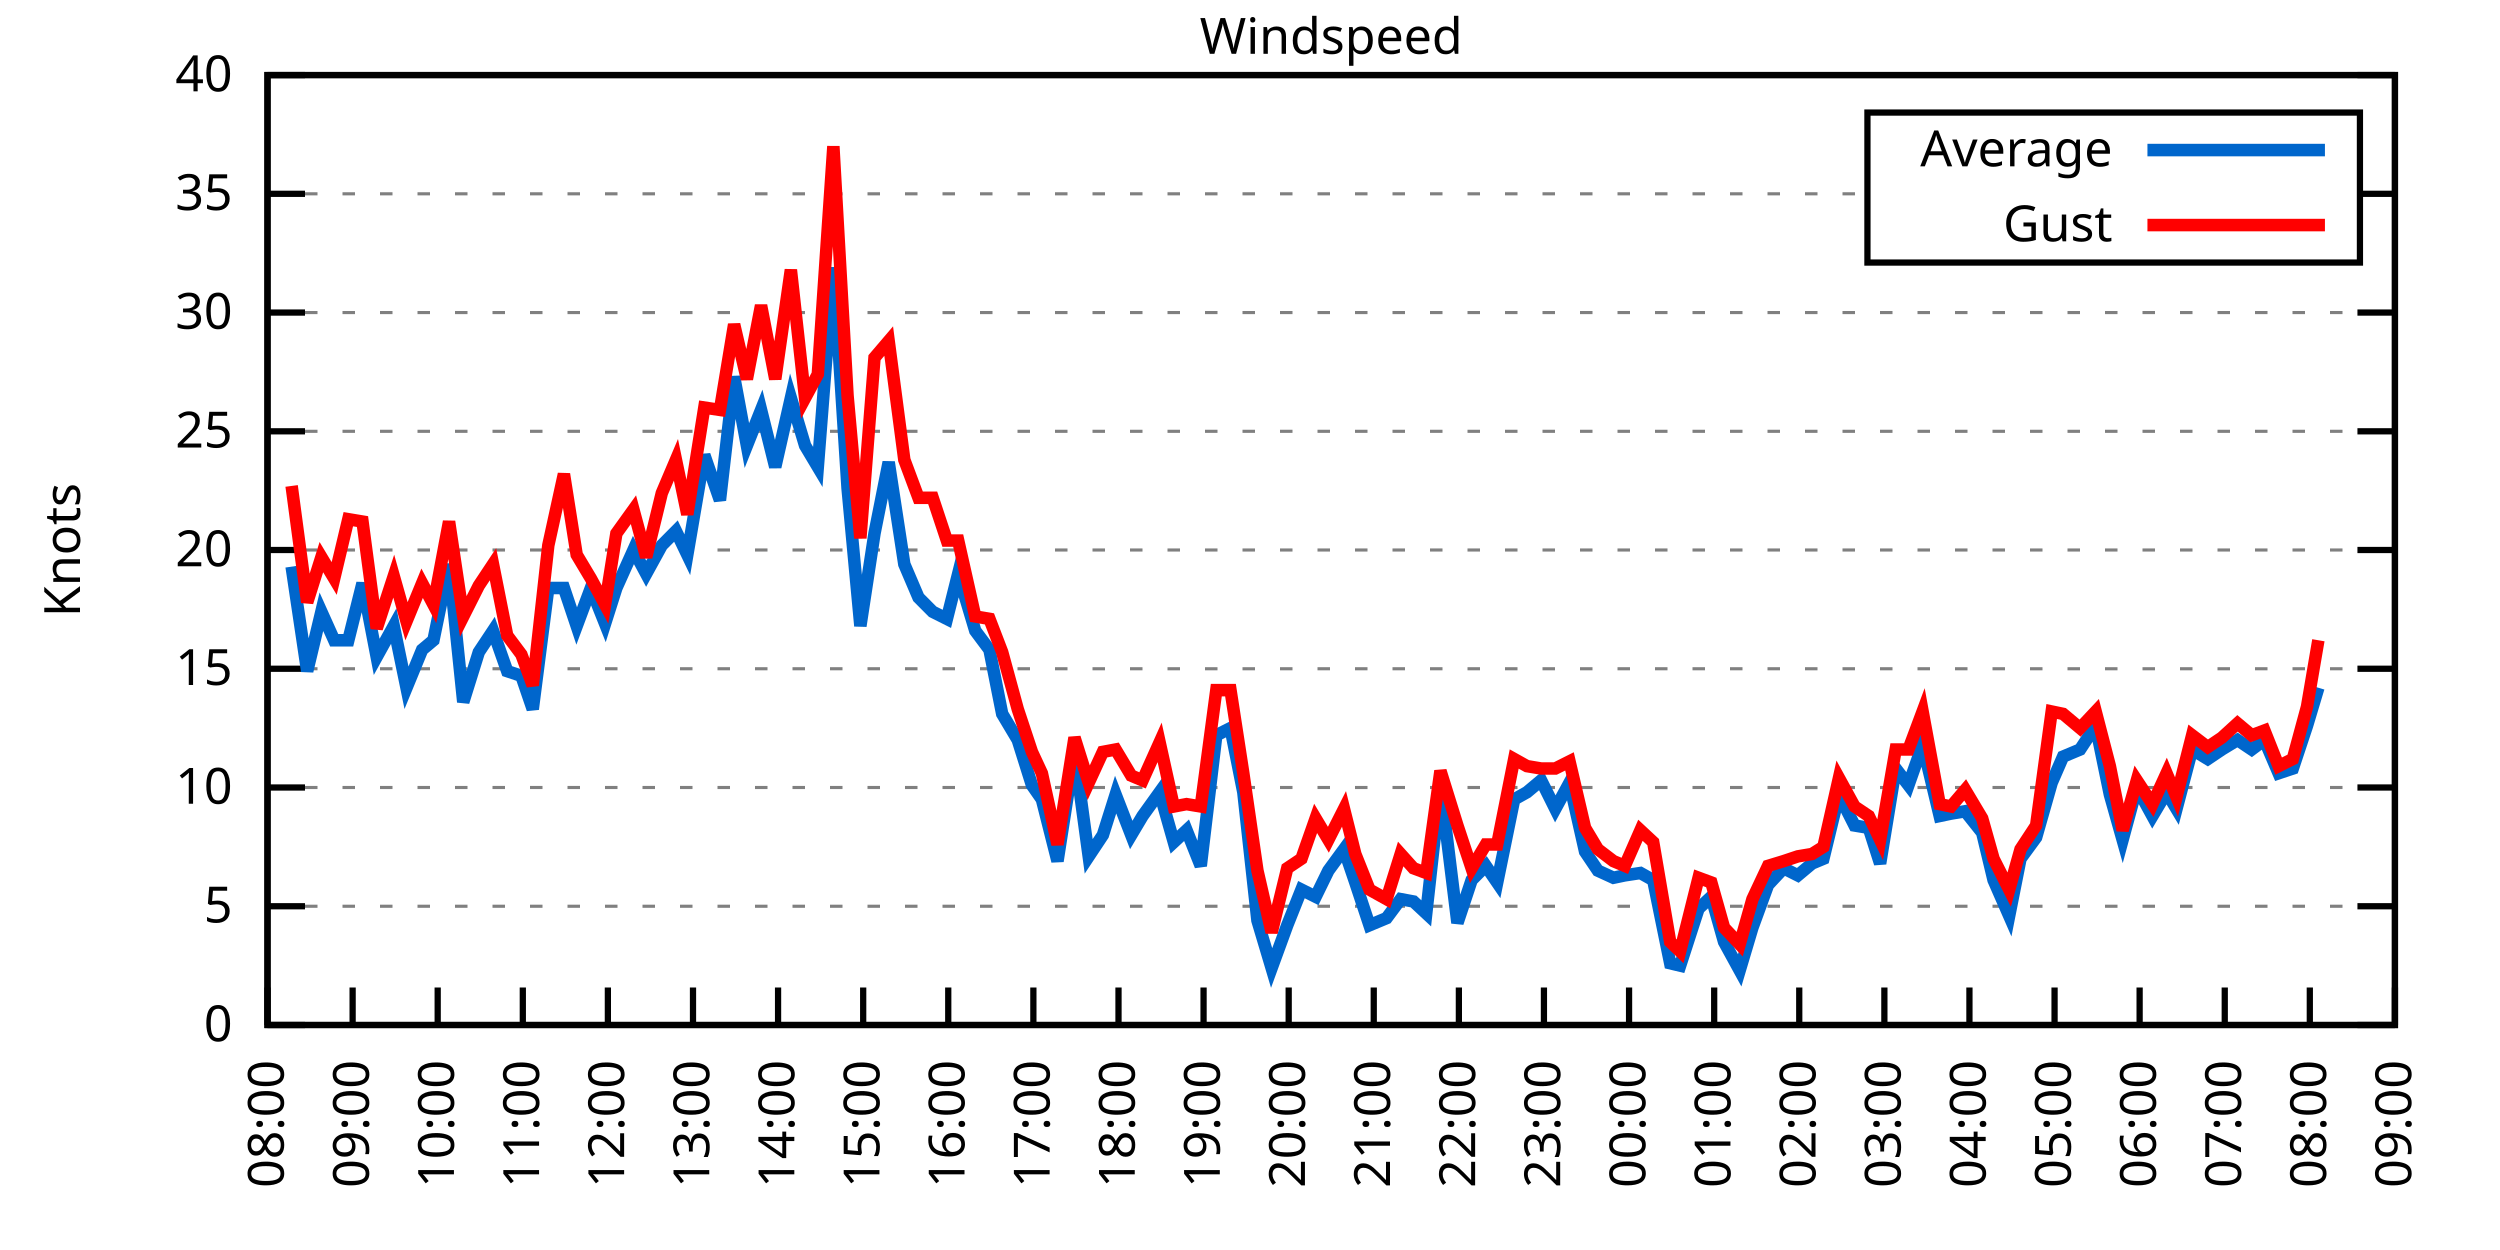
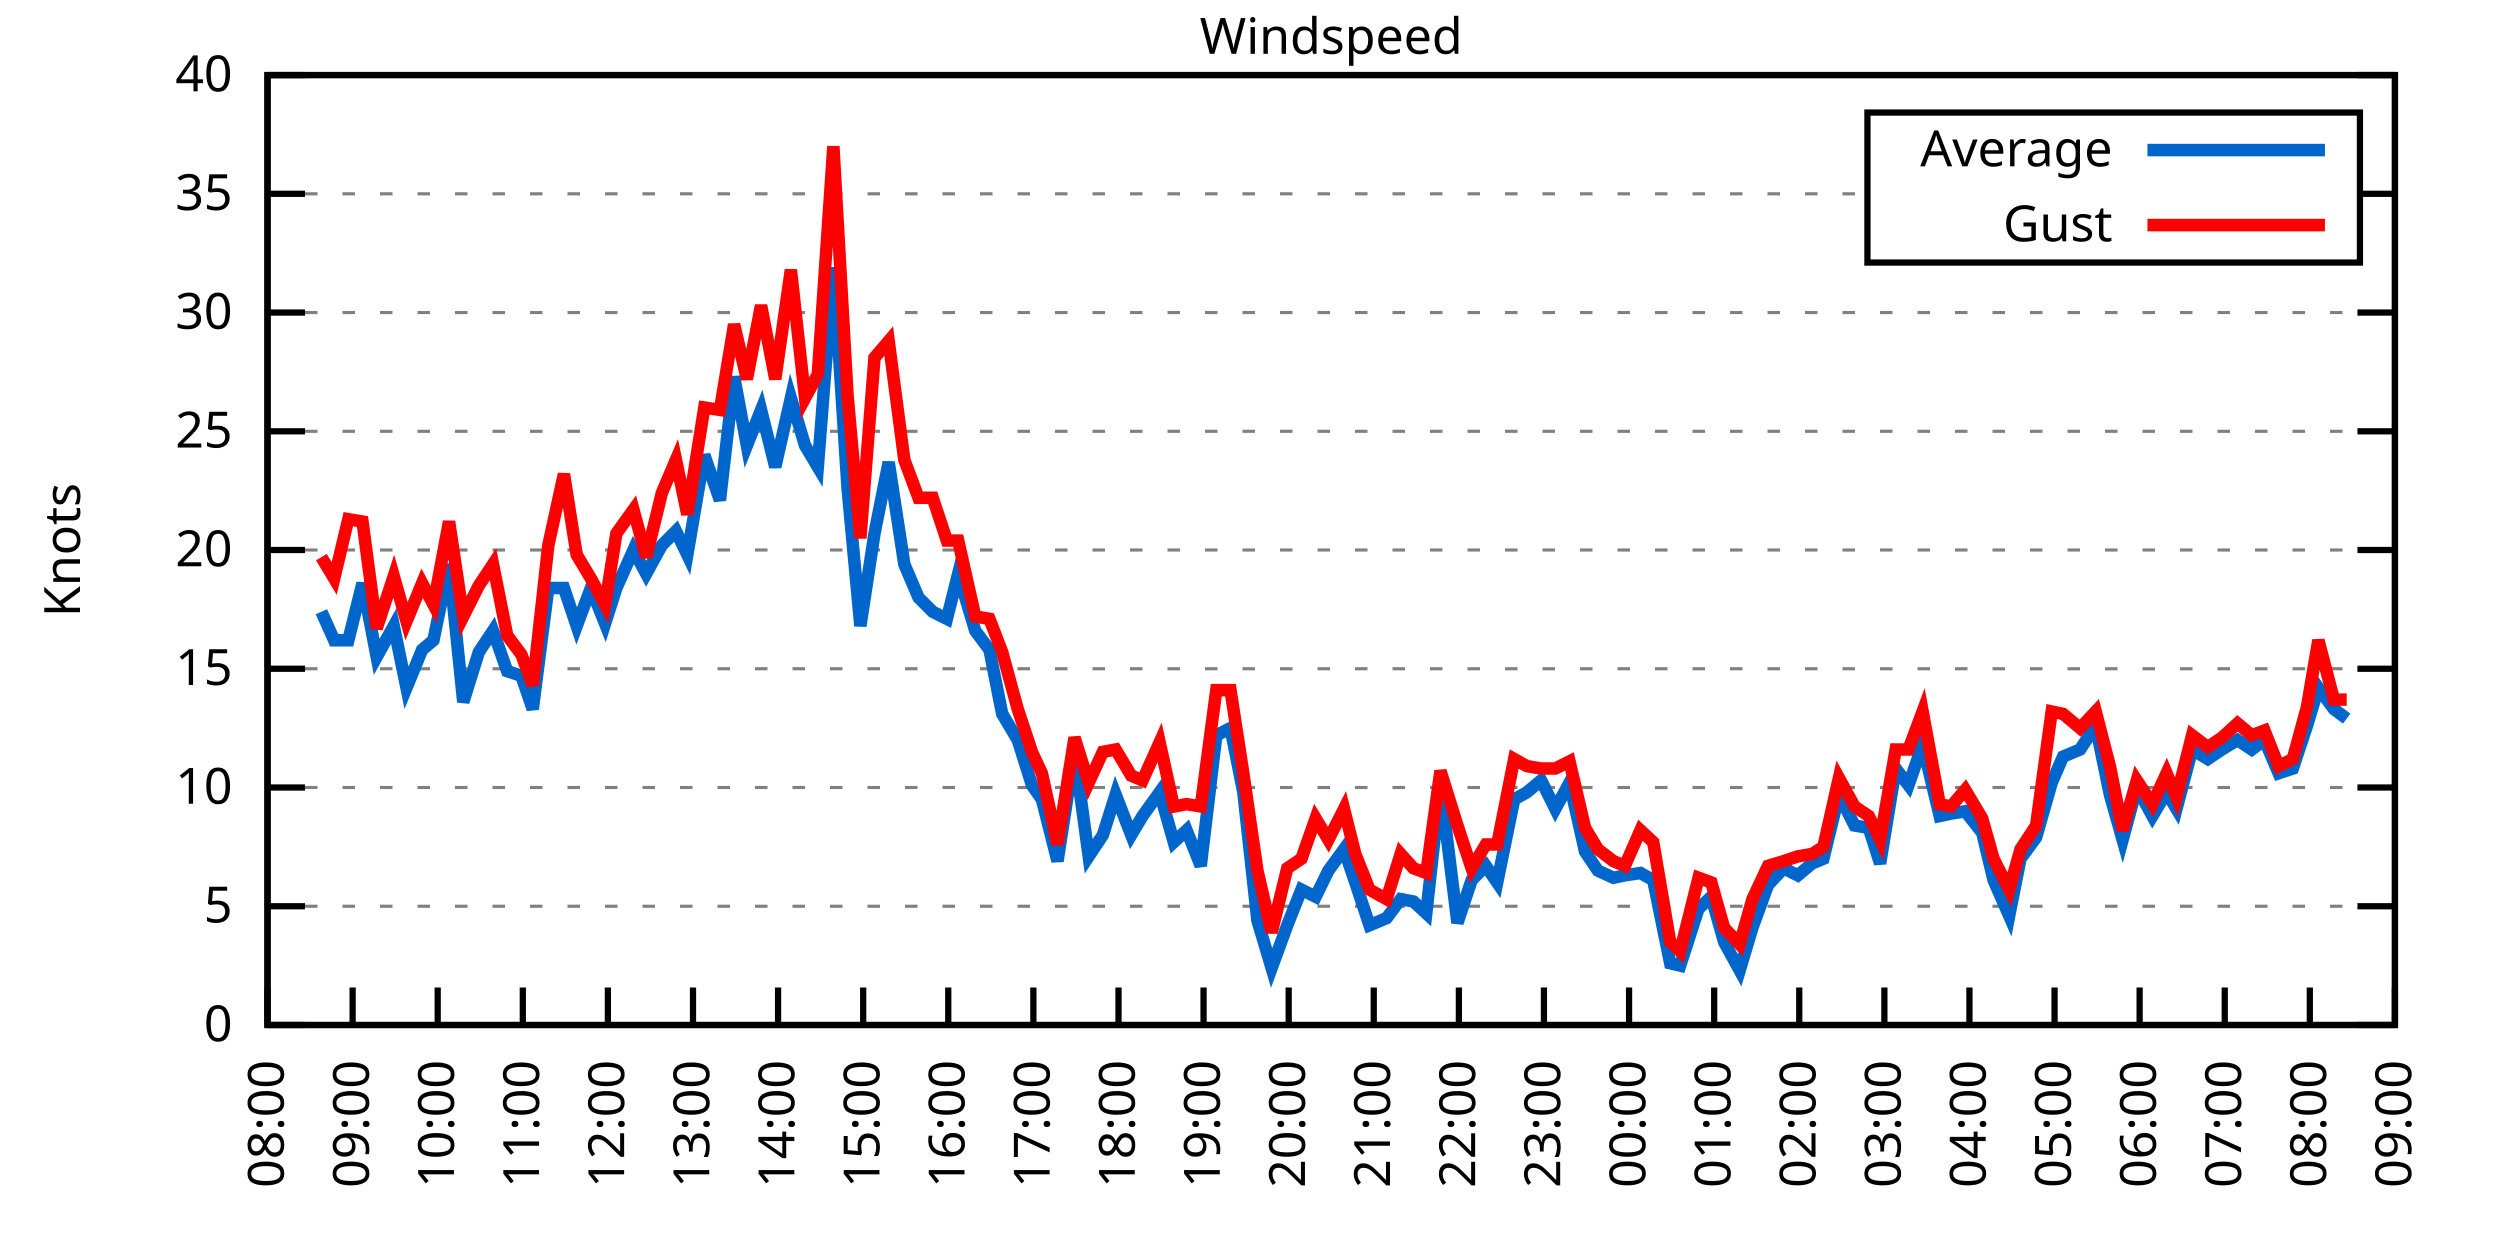
<svg xmlns="http://www.w3.org/2000/svg" xmlns:xlink="http://www.w3.org/1999/xlink" width="400" height="200" viewBox="0 0 400 200">
  <g id="gnuplot_canvas">
    <rect x="0" y="0" width="400" height="200" fill="none" />
    <defs>
      <circle id="gpDot" r="0.5" stroke-width="0.5" stroke="currentColor" />
      <path id="gpPt0" stroke-width="0.333" stroke="currentColor" d="M-1,0 h2 M0,-1 v2" />
      <path id="gpPt1" stroke-width="0.333" stroke="currentColor" d="M-1,-1 L1,1 M1,-1 L-1,1" />
      <path id="gpPt2" stroke-width="0.333" stroke="currentColor" d="M-1,0 L1,0 M0,-1 L0,1 M-1,-1 L1,1 M-1,1 L1,-1" />
      <rect id="gpPt3" stroke-width="0.333" stroke="currentColor" x="-1" y="-1" width="2" height="2" />
      <rect id="gpPt4" stroke-width="0.333" stroke="currentColor" fill="currentColor" x="-1" y="-1" width="2" height="2" />
      <circle id="gpPt5" stroke-width="0.333" stroke="currentColor" cx="0" cy="0" r="1" />
      <use xlink:href="#gpPt5" id="gpPt6" fill="currentColor" stroke="none" />
      <path id="gpPt7" stroke-width="0.333" stroke="currentColor" d="M0,-1.33 L-1.33,0.67 L1.33,0.67 z" />
      <use xlink:href="#gpPt7" id="gpPt8" fill="currentColor" stroke="none" />
      <use xlink:href="#gpPt7" id="gpPt9" stroke="currentColor" transform="rotate(180)" />
      <use xlink:href="#gpPt9" id="gpPt10" fill="currentColor" stroke="none" />
      <use xlink:href="#gpPt3" id="gpPt11" stroke="currentColor" transform="rotate(45)" />
      <use xlink:href="#gpPt11" id="gpPt12" fill="currentColor" stroke="none" />
      <path id="gpPt13" stroke-width="0.333" stroke="currentColor" d="M0,1.330 L1.265,0.411 L0.782,-1.067 L-0.782,-1.076 L-1.265,0.411 z" />
      <use xlink:href="#gpPt13" id="gpPt14" fill="currentColor" stroke="none" />
      <filter id="textbox" filterUnits="objectBoundingBox" x="0" y="0" height="1" width="1">
        <feFlood flood-color="white" flood-opacity="1" result="bgnd" />
        <feComposite in="SourceGraphic" in2="bgnd" operator="atop" />
      </filter>
      <filter id="greybox" filterUnits="objectBoundingBox" x="0" y="0" height="1" width="1">
        <feFlood flood-color="lightgrey" flood-opacity="1" result="grey" />
        <feComposite in="SourceGraphic" in2="grey" operator="atop" />
      </filter>
    </defs>
    <g fill="none" color="white" stroke="currentColor" stroke-width="1.00" stroke-linecap="butt" stroke-linejoin="miter">
</g>
    <g fill="none" color="black" stroke="currentColor" stroke-width="1.00" stroke-linecap="butt" stroke-linejoin="miter">
      <g stroke="none" shape-rendering="crispEdges">
        <polygon fill="rgb(255, 255, 255)" points="42.80,164.00 383.18,164.00 383.18,12.02 42.80,12.02 " />
      </g>
    </g>
    <g fill="none" color="black" stroke="currentColor" stroke-width="1.00" stroke-linecap="butt" stroke-linejoin="miter">
</g>
    <g fill="none" color="black" stroke="black" stroke-width="0.50" stroke-linecap="butt" stroke-linejoin="miter">
</g>
    <g fill="none" color="gray" stroke="currentColor" stroke-width="0.50" stroke-linecap="butt" stroke-linejoin="miter">
      <path stroke="gray" stroke-dasharray="2,4" class="gridline" d="M42.80,164.00 L383.19,164.00  " />
    </g>
    <g fill="none" color="gray" stroke="gray" stroke-width="1.00" stroke-linecap="butt" stroke-linejoin="miter">
</g>
    <g fill="none" color="black" stroke="currentColor" stroke-width="1.00" stroke-linecap="butt" stroke-linejoin="miter">
      <path stroke="black" d="M42.80,164.00 L48.80,164.00 M383.19,164.00 L377.19,164.00  " />
      <g transform="translate(37.20,166.60)" stroke="none" fill="black" font-family="Sans" font-size="8.00" text-anchor="end">
        <text>
          <tspan font-family="Sans"> 0</tspan>
        </text>
      </g>
    </g>
    <g fill="none" color="black" stroke="currentColor" stroke-width="1.00" stroke-linecap="butt" stroke-linejoin="miter">
</g>
    <g fill="none" color="black" stroke="black" stroke-width="0.50" stroke-linecap="butt" stroke-linejoin="miter">
</g>
    <g fill="none" color="gray" stroke="currentColor" stroke-width="0.50" stroke-linecap="butt" stroke-linejoin="miter">
      <path stroke="gray" stroke-dasharray="2,4" class="gridline" d="M42.80,145.00 L383.19,145.00  " />
    </g>
    <g fill="none" color="gray" stroke="gray" stroke-width="1.00" stroke-linecap="butt" stroke-linejoin="miter">
</g>
    <g fill="none" color="black" stroke="currentColor" stroke-width="1.00" stroke-linecap="butt" stroke-linejoin="miter">
      <path stroke="black" d="M42.80,145.00 L48.80,145.00 M383.19,145.00 L377.19,145.00  " />
      <g transform="translate(37.20,147.60)" stroke="none" fill="black" font-family="Sans" font-size="8.00" text-anchor="end">
        <text>
          <tspan font-family="Sans"> 5</tspan>
        </text>
      </g>
    </g>
    <g fill="none" color="black" stroke="currentColor" stroke-width="1.00" stroke-linecap="butt" stroke-linejoin="miter">
</g>
    <g fill="none" color="black" stroke="black" stroke-width="0.50" stroke-linecap="butt" stroke-linejoin="miter">
</g>
    <g fill="none" color="gray" stroke="currentColor" stroke-width="0.50" stroke-linecap="butt" stroke-linejoin="miter">
      <path stroke="gray" stroke-dasharray="2,4" class="gridline" d="M42.80,126.00 L383.19,126.00  " />
    </g>
    <g fill="none" color="gray" stroke="gray" stroke-width="1.00" stroke-linecap="butt" stroke-linejoin="miter">
</g>
    <g fill="none" color="black" stroke="currentColor" stroke-width="1.00" stroke-linecap="butt" stroke-linejoin="miter">
      <path stroke="black" d="M42.80,126.00 L48.80,126.00 M383.19,126.00 L377.19,126.00  " />
      <g transform="translate(37.20,128.60)" stroke="none" fill="black" font-family="Sans" font-size="8.00" text-anchor="end">
        <text>
          <tspan font-family="Sans"> 10</tspan>
        </text>
      </g>
    </g>
    <g fill="none" color="black" stroke="currentColor" stroke-width="1.00" stroke-linecap="butt" stroke-linejoin="miter">
</g>
    <g fill="none" color="black" stroke="black" stroke-width="0.50" stroke-linecap="butt" stroke-linejoin="miter">
</g>
    <g fill="none" color="gray" stroke="currentColor" stroke-width="0.50" stroke-linecap="butt" stroke-linejoin="miter">
      <path stroke="gray" stroke-dasharray="2,4" class="gridline" d="M42.80,107.00 L383.19,107.00  " />
    </g>
    <g fill="none" color="gray" stroke="gray" stroke-width="1.00" stroke-linecap="butt" stroke-linejoin="miter">
</g>
    <g fill="none" color="black" stroke="currentColor" stroke-width="1.00" stroke-linecap="butt" stroke-linejoin="miter">
      <path stroke="black" d="M42.80,107.00 L48.80,107.00 M383.19,107.00 L377.19,107.00  " />
      <g transform="translate(37.20,109.60)" stroke="none" fill="black" font-family="Sans" font-size="8.00" text-anchor="end">
        <text>
          <tspan font-family="Sans"> 15</tspan>
        </text>
      </g>
    </g>
    <g fill="none" color="black" stroke="currentColor" stroke-width="1.00" stroke-linecap="butt" stroke-linejoin="miter">
</g>
    <g fill="none" color="black" stroke="black" stroke-width="0.50" stroke-linecap="butt" stroke-linejoin="miter">
</g>
    <g fill="none" color="gray" stroke="currentColor" stroke-width="0.50" stroke-linecap="butt" stroke-linejoin="miter">
      <path stroke="gray" stroke-dasharray="2,4" class="gridline" d="M42.80,88.00 L383.19,88.00  " />
    </g>
    <g fill="none" color="gray" stroke="gray" stroke-width="1.00" stroke-linecap="butt" stroke-linejoin="miter">
</g>
    <g fill="none" color="black" stroke="currentColor" stroke-width="1.00" stroke-linecap="butt" stroke-linejoin="miter">
      <path stroke="black" d="M42.80,88.00 L48.80,88.00 M383.19,88.00 L377.19,88.00  " />
      <g transform="translate(37.20,90.60)" stroke="none" fill="black" font-family="Sans" font-size="8.00" text-anchor="end">
        <text>
          <tspan font-family="Sans"> 20</tspan>
        </text>
      </g>
    </g>
    <g fill="none" color="black" stroke="currentColor" stroke-width="1.00" stroke-linecap="butt" stroke-linejoin="miter">
</g>
    <g fill="none" color="black" stroke="black" stroke-width="0.50" stroke-linecap="butt" stroke-linejoin="miter">
</g>
    <g fill="none" color="gray" stroke="currentColor" stroke-width="0.50" stroke-linecap="butt" stroke-linejoin="miter">
      <path stroke="gray" stroke-dasharray="2,4" class="gridline" d="M42.80,69.01 L383.19,69.01  " />
    </g>
    <g fill="none" color="gray" stroke="gray" stroke-width="1.00" stroke-linecap="butt" stroke-linejoin="miter">
</g>
    <g fill="none" color="black" stroke="currentColor" stroke-width="1.00" stroke-linecap="butt" stroke-linejoin="miter">
      <path stroke="black" d="M42.80,69.01 L48.80,69.01 M383.19,69.01 L377.19,69.01  " />
      <g transform="translate(37.20,71.61)" stroke="none" fill="black" font-family="Sans" font-size="8.00" text-anchor="end">
        <text>
          <tspan font-family="Sans"> 25</tspan>
        </text>
      </g>
    </g>
    <g fill="none" color="black" stroke="currentColor" stroke-width="1.00" stroke-linecap="butt" stroke-linejoin="miter">
</g>
    <g fill="none" color="black" stroke="black" stroke-width="0.50" stroke-linecap="butt" stroke-linejoin="miter">
</g>
    <g fill="none" color="gray" stroke="currentColor" stroke-width="0.50" stroke-linecap="butt" stroke-linejoin="miter">
      <path stroke="gray" stroke-dasharray="2,4" class="gridline" d="M42.80,50.01 L383.19,50.01  " />
    </g>
    <g fill="none" color="gray" stroke="gray" stroke-width="1.00" stroke-linecap="butt" stroke-linejoin="miter">
</g>
    <g fill="none" color="black" stroke="currentColor" stroke-width="1.00" stroke-linecap="butt" stroke-linejoin="miter">
      <path stroke="black" d="M42.80,50.01 L48.80,50.01 M383.19,50.01 L377.19,50.01  " />
      <g transform="translate(37.20,52.61)" stroke="none" fill="black" font-family="Sans" font-size="8.00" text-anchor="end">
        <text>
          <tspan font-family="Sans"> 30</tspan>
        </text>
      </g>
    </g>
    <g fill="none" color="black" stroke="currentColor" stroke-width="1.00" stroke-linecap="butt" stroke-linejoin="miter">
</g>
    <g fill="none" color="black" stroke="black" stroke-width="0.50" stroke-linecap="butt" stroke-linejoin="miter">
</g>
    <g fill="none" color="gray" stroke="currentColor" stroke-width="0.50" stroke-linecap="butt" stroke-linejoin="miter">
      <path stroke="gray" stroke-dasharray="2,4" class="gridline" d="M42.80,31.01 L298.79,31.01 M377.59,31.01 L383.19,31.01  " />
    </g>
    <g fill="none" color="gray" stroke="gray" stroke-width="1.00" stroke-linecap="butt" stroke-linejoin="miter">
</g>
    <g fill="none" color="black" stroke="currentColor" stroke-width="1.00" stroke-linecap="butt" stroke-linejoin="miter">
      <path stroke="black" d="M42.80,31.01 L48.80,31.01 M383.19,31.01 L377.19,31.01  " />
      <g transform="translate(37.20,33.61)" stroke="none" fill="black" font-family="Sans" font-size="8.00" text-anchor="end">
        <text>
          <tspan font-family="Sans"> 35</tspan>
        </text>
      </g>
    </g>
    <g fill="none" color="black" stroke="currentColor" stroke-width="1.00" stroke-linecap="butt" stroke-linejoin="miter">
</g>
    <g fill="none" color="black" stroke="black" stroke-width="0.50" stroke-linecap="butt" stroke-linejoin="miter">
</g>
    <g fill="none" color="gray" stroke="currentColor" stroke-width="0.50" stroke-linecap="butt" stroke-linejoin="miter">
      <path stroke="gray" stroke-dasharray="2,4" class="gridline" d="M42.80,12.01 L383.19,12.01  " />
    </g>
    <g fill="none" color="gray" stroke="gray" stroke-width="1.00" stroke-linecap="butt" stroke-linejoin="miter">
</g>
    <g fill="none" color="black" stroke="currentColor" stroke-width="1.00" stroke-linecap="butt" stroke-linejoin="miter">
      <path stroke="black" d="M42.80,12.01 L48.80,12.01 M383.19,12.01 L377.19,12.01  " />
      <g transform="translate(37.20,14.61)" stroke="none" fill="black" font-family="Sans" font-size="8.00" text-anchor="end">
        <text>
          <tspan font-family="Sans"> 40</tspan>
        </text>
      </g>
    </g>
    <g fill="none" color="black" stroke="currentColor" stroke-width="1.00" stroke-linecap="butt" stroke-linejoin="miter">
      <path stroke="black" d="M42.80,164.00 L42.80,158.00  " />
      <g transform="translate(45.40,169.60) rotate(270.00)" stroke="none" fill="black" font-family="Sans" font-size="8.00" text-anchor="end">
        <text>
          <tspan font-family="Sans">08:00</tspan>
        </text>
      </g>
    </g>
    <g fill="none" color="black" stroke="currentColor" stroke-width="1.00" stroke-linecap="butt" stroke-linejoin="miter">
      <path stroke="black" d="M56.42,164.00 L56.42,158.00  " />
      <g transform="translate(59.02,169.60) rotate(270.00)" stroke="none" fill="black" font-family="Sans" font-size="8.00" text-anchor="end">
        <text>
          <tspan font-family="Sans">09:00</tspan>
        </text>
      </g>
    </g>
    <g fill="none" color="black" stroke="currentColor" stroke-width="1.00" stroke-linecap="butt" stroke-linejoin="miter">
      <path stroke="black" d="M70.03,164.00 L70.03,158.00  " />
      <g transform="translate(72.63,169.60) rotate(270.00)" stroke="none" fill="black" font-family="Sans" font-size="8.00" text-anchor="end">
        <text>
          <tspan font-family="Sans">10:00</tspan>
        </text>
      </g>
    </g>
    <g fill="none" color="black" stroke="currentColor" stroke-width="1.00" stroke-linecap="butt" stroke-linejoin="miter">
      <path stroke="black" d="M83.65,164.00 L83.65,158.00  " />
      <g transform="translate(86.25,169.60) rotate(270.00)" stroke="none" fill="black" font-family="Sans" font-size="8.00" text-anchor="end">
        <text>
          <tspan font-family="Sans">11:00</tspan>
        </text>
      </g>
    </g>
    <g fill="none" color="black" stroke="currentColor" stroke-width="1.00" stroke-linecap="butt" stroke-linejoin="miter">
      <path stroke="black" d="M97.26,164.00 L97.26,158.00  " />
      <g transform="translate(99.86,169.60) rotate(270.00)" stroke="none" fill="black" font-family="Sans" font-size="8.00" text-anchor="end">
        <text>
          <tspan font-family="Sans">12:00</tspan>
        </text>
      </g>
    </g>
    <g fill="none" color="black" stroke="currentColor" stroke-width="1.00" stroke-linecap="butt" stroke-linejoin="miter">
      <path stroke="black" d="M110.88,164.00 L110.88,158.00  " />
      <g transform="translate(113.48,169.60) rotate(270.00)" stroke="none" fill="black" font-family="Sans" font-size="8.00" text-anchor="end">
        <text>
          <tspan font-family="Sans">13:00</tspan>
        </text>
      </g>
    </g>
    <g fill="none" color="black" stroke="currentColor" stroke-width="1.00" stroke-linecap="butt" stroke-linejoin="miter">
      <path stroke="black" d="M124.49,164.00 L124.49,158.00  " />
      <g transform="translate(127.09,169.60) rotate(270.00)" stroke="none" fill="black" font-family="Sans" font-size="8.00" text-anchor="end">
        <text>
          <tspan font-family="Sans">14:00</tspan>
        </text>
      </g>
    </g>
    <g fill="none" color="black" stroke="currentColor" stroke-width="1.00" stroke-linecap="butt" stroke-linejoin="miter">
      <path stroke="black" d="M138.11,164.00 L138.11,158.00  " />
      <g transform="translate(140.71,169.60) rotate(270.00)" stroke="none" fill="black" font-family="Sans" font-size="8.00" text-anchor="end">
        <text>
          <tspan font-family="Sans">15:00</tspan>
        </text>
      </g>
    </g>
    <g fill="none" color="black" stroke="currentColor" stroke-width="1.00" stroke-linecap="butt" stroke-linejoin="miter">
      <path stroke="black" d="M151.72,164.00 L151.72,158.00  " />
      <g transform="translate(154.32,169.60) rotate(270.00)" stroke="none" fill="black" font-family="Sans" font-size="8.00" text-anchor="end">
        <text>
          <tspan font-family="Sans">16:00</tspan>
        </text>
      </g>
    </g>
    <g fill="none" color="black" stroke="currentColor" stroke-width="1.00" stroke-linecap="butt" stroke-linejoin="miter">
      <path stroke="black" d="M165.34,164.00 L165.34,158.00  " />
      <g transform="translate(167.94,169.60) rotate(270.00)" stroke="none" fill="black" font-family="Sans" font-size="8.00" text-anchor="end">
        <text>
          <tspan font-family="Sans">17:00</tspan>
        </text>
      </g>
    </g>
    <g fill="none" color="black" stroke="currentColor" stroke-width="1.00" stroke-linecap="butt" stroke-linejoin="miter">
      <path stroke="black" d="M178.96,164.00 L178.96,158.00  " />
      <g transform="translate(181.56,169.60) rotate(270.00)" stroke="none" fill="black" font-family="Sans" font-size="8.00" text-anchor="end">
        <text>
          <tspan font-family="Sans">18:00</tspan>
        </text>
      </g>
    </g>
    <g fill="none" color="black" stroke="currentColor" stroke-width="1.00" stroke-linecap="butt" stroke-linejoin="miter">
      <path stroke="black" d="M192.57,164.00 L192.57,158.00  " />
      <g transform="translate(195.17,169.60) rotate(270.00)" stroke="none" fill="black" font-family="Sans" font-size="8.00" text-anchor="end">
        <text>
          <tspan font-family="Sans">19:00</tspan>
        </text>
      </g>
    </g>
    <g fill="none" color="black" stroke="currentColor" stroke-width="1.00" stroke-linecap="butt" stroke-linejoin="miter">
      <path stroke="black" d="M206.19,164.00 L206.19,158.00  " />
      <g transform="translate(208.79,169.60) rotate(270.00)" stroke="none" fill="black" font-family="Sans" font-size="8.00" text-anchor="end">
        <text>
          <tspan font-family="Sans">20:00</tspan>
        </text>
      </g>
    </g>
    <g fill="none" color="black" stroke="currentColor" stroke-width="1.00" stroke-linecap="butt" stroke-linejoin="miter">
      <path stroke="black" d="M219.80,164.00 L219.80,158.00  " />
      <g transform="translate(222.40,169.60) rotate(270.00)" stroke="none" fill="black" font-family="Sans" font-size="8.00" text-anchor="end">
        <text>
          <tspan font-family="Sans">21:00</tspan>
        </text>
      </g>
    </g>
    <g fill="none" color="black" stroke="currentColor" stroke-width="1.00" stroke-linecap="butt" stroke-linejoin="miter">
      <path stroke="black" d="M233.42,164.00 L233.42,158.00  " />
      <g transform="translate(236.02,169.60) rotate(270.00)" stroke="none" fill="black" font-family="Sans" font-size="8.00" text-anchor="end">
        <text>
          <tspan font-family="Sans">22:00</tspan>
        </text>
      </g>
    </g>
    <g fill="none" color="black" stroke="currentColor" stroke-width="1.00" stroke-linecap="butt" stroke-linejoin="miter">
      <path stroke="black" d="M247.03,164.00 L247.03,158.00  " />
      <g transform="translate(249.63,169.60) rotate(270.00)" stroke="none" fill="black" font-family="Sans" font-size="8.00" text-anchor="end">
        <text>
          <tspan font-family="Sans">23:00</tspan>
        </text>
      </g>
    </g>
    <g fill="none" color="black" stroke="currentColor" stroke-width="1.00" stroke-linecap="butt" stroke-linejoin="miter">
      <path stroke="black" d="M260.65,164.00 L260.65,158.00  " />
      <g transform="translate(263.25,169.60) rotate(270.00)" stroke="none" fill="black" font-family="Sans" font-size="8.00" text-anchor="end">
        <text>
          <tspan font-family="Sans">00:00</tspan>
        </text>
      </g>
    </g>
    <g fill="none" color="black" stroke="currentColor" stroke-width="1.00" stroke-linecap="butt" stroke-linejoin="miter">
      <path stroke="black" d="M274.27,164.00 L274.27,158.00  " />
      <g transform="translate(276.87,169.60) rotate(270.00)" stroke="none" fill="black" font-family="Sans" font-size="8.00" text-anchor="end">
        <text>
          <tspan font-family="Sans">01:00</tspan>
        </text>
      </g>
    </g>
    <g fill="none" color="black" stroke="currentColor" stroke-width="1.00" stroke-linecap="butt" stroke-linejoin="miter">
      <path stroke="black" d="M287.88,164.00 L287.88,158.00  " />
      <g transform="translate(290.48,169.60) rotate(270.00)" stroke="none" fill="black" font-family="Sans" font-size="8.00" text-anchor="end">
        <text>
          <tspan font-family="Sans">02:00</tspan>
        </text>
      </g>
    </g>
    <g fill="none" color="black" stroke="currentColor" stroke-width="1.00" stroke-linecap="butt" stroke-linejoin="miter">
      <path stroke="black" d="M301.50,164.00 L301.50,158.00  " />
      <g transform="translate(304.10,169.60) rotate(270.00)" stroke="none" fill="black" font-family="Sans" font-size="8.00" text-anchor="end">
        <text>
          <tspan font-family="Sans">03:00</tspan>
        </text>
      </g>
    </g>
    <g fill="none" color="black" stroke="currentColor" stroke-width="1.00" stroke-linecap="butt" stroke-linejoin="miter">
      <path stroke="black" d="M315.11,164.00 L315.11,158.00  " />
      <g transform="translate(317.71,169.60) rotate(270.00)" stroke="none" fill="black" font-family="Sans" font-size="8.00" text-anchor="end">
        <text>
          <tspan font-family="Sans">04:00</tspan>
        </text>
      </g>
    </g>
    <g fill="none" color="black" stroke="currentColor" stroke-width="1.00" stroke-linecap="butt" stroke-linejoin="miter">
      <path stroke="black" d="M328.73,164.00 L328.73,158.00  " />
      <g transform="translate(331.33,169.60) rotate(270.00)" stroke="none" fill="black" font-family="Sans" font-size="8.00" text-anchor="end">
        <text>
          <tspan font-family="Sans">05:00</tspan>
        </text>
      </g>
    </g>
    <g fill="none" color="black" stroke="currentColor" stroke-width="1.00" stroke-linecap="butt" stroke-linejoin="miter">
      <path stroke="black" d="M342.34,164.00 L342.34,158.00  " />
      <g transform="translate(344.94,169.60) rotate(270.00)" stroke="none" fill="black" font-family="Sans" font-size="8.00" text-anchor="end">
        <text>
          <tspan font-family="Sans">06:00</tspan>
        </text>
      </g>
    </g>
    <g fill="none" color="black" stroke="currentColor" stroke-width="1.00" stroke-linecap="butt" stroke-linejoin="miter">
      <path stroke="black" d="M355.96,164.00 L355.96,158.00  " />
      <g transform="translate(358.56,169.60) rotate(270.00)" stroke="none" fill="black" font-family="Sans" font-size="8.00" text-anchor="end">
        <text>
          <tspan font-family="Sans">07:00</tspan>
        </text>
      </g>
    </g>
    <g fill="none" color="black" stroke="currentColor" stroke-width="1.00" stroke-linecap="butt" stroke-linejoin="miter">
      <path stroke="black" d="M369.57,164.00 L369.57,158.00  " />
      <g transform="translate(372.17,169.60) rotate(270.00)" stroke="none" fill="black" font-family="Sans" font-size="8.00" text-anchor="end">
        <text>
          <tspan font-family="Sans">08:00</tspan>
        </text>
      </g>
    </g>
    <g fill="none" color="black" stroke="currentColor" stroke-width="1.00" stroke-linecap="butt" stroke-linejoin="miter">
      <path stroke="black" d="M383.19,164.00 L383.19,158.00  " />
      <g transform="translate(385.79,169.60) rotate(270.00)" stroke="none" fill="black" font-family="Sans" font-size="8.00" text-anchor="end">
        <text>
          <tspan font-family="Sans">09:00</tspan>
        </text>
      </g>
    </g>
    <g fill="none" color="black" stroke="currentColor" stroke-width="1.00" stroke-linecap="butt" stroke-linejoin="miter">
</g>
    <g fill="none" color="black" stroke="currentColor" stroke-width="1.00" stroke-linecap="butt" stroke-linejoin="miter">
      <path stroke="black" d="M42.80,12.01 L42.80,164.00 L383.19,164.00 L383.19,12.01 L42.80,12.01 Z  " />
    </g>
    <g fill="none" color="black" stroke="currentColor" stroke-width="1.00" stroke-linecap="butt" stroke-linejoin="miter">
</g>
    <g fill="none" color="black" stroke="currentColor" stroke-width="1.00" stroke-linecap="butt" stroke-linejoin="miter">
      <path stroke="black" d="M298.79,42.01 L298.79,18.01 L377.59,18.01 L377.59,42.01 L298.79,42.01 Z  " />
    </g>
    <g id="Windspeed_plot_1">
      <g fill="none" color="white" stroke="black" stroke-width="2.00" stroke-linecap="butt" stroke-linejoin="miter">
</g>
      <g fill="none" color="black" stroke="currentColor" stroke-width="2.00" stroke-linecap="butt" stroke-linejoin="miter">
        <g transform="translate(337.99,26.61)" stroke="none" fill="black" font-family="Sans" font-size="8.00" text-anchor="end">
          <text>
            <tspan font-family="Sans">Average</tspan>
          </text>
        </g>
      </g>
      <g fill="none" color="black" stroke="currentColor" stroke-width="2.00" stroke-linecap="butt" stroke-linejoin="miter">
-         <path stroke="rgb(  0, 102, 204)" d="M343.59,24.01 L371.99,24.01 M46.66,90.66 L49.15,107.38 L51.42,97.88 L53.47,102.44 L55.73,102.44 L58.00,93.32   L60.27,105.10 L63.00,100.16 L65.04,110.04 L67.54,103.96 L69.35,102.44 L71.85,90.28 L74.12,112.32 L76.61,104.34   L78.88,100.92 L81.15,107.38 L83.42,108.14 L85.24,113.46 L87.73,94.08 L90.23,94.08 L92.27,100.16 L94.54,94.08   L96.81,99.78 L98.62,94.08 L101.35,88.00 L103.39,91.80 L105.89,87.25 L108.15,84.97 L109.97,88.76 L112.69,72.81   L115.19,80.03 L117.46,60.27 L119.50,71.29 L121.77,65.59 L124.04,74.71 L126.54,63.69 L128.81,71.29 L130.85,74.71   L133.34,42.79 L135.61,78.13 L137.66,100.16 L139.92,85.35 L142.19,73.95 L144.69,90.28 L146.96,95.60 L149.23,97.88   L151.50,99.02 L153.31,91.80 L156.04,100.92 L158.31,103.96 L160.35,114.22 L162.84,118.40 L165.11,125.62 L166.70,127.90   L169.20,137.78 L171.92,120.30 L174.19,137.02 L176.46,133.60 L178.50,127.14 L181.00,133.60 L182.81,130.56 L185.54,126.76   L187.81,134.74 L189.85,132.84 L192.12,138.54 L194.61,117.64 L196.88,116.50 L198.93,126.76 L201.19,147.28 L203.46,154.88   L205.96,148.04 L208.23,142.34 L210.50,143.48 L212.54,139.30 L215.04,135.88 L216.85,141.20 L219.12,148.04 L221.85,146.90   L224.11,143.86 L226.16,144.24 L228.20,146.14 L230.47,125.62 L233.19,147.66 L235.46,140.82 L237.73,138.54 L239.55,141.20   L242.27,127.90 L244.31,126.76 L246.58,124.86 L248.85,129.42 L251.12,125.24 L253.61,136.26 L255.66,139.30 L258.15,140.44   L259.97,140.06 L262.47,139.68 L264.51,140.82 L267.23,154.12 L268.82,154.50 L271.77,145.38 L273.81,143.48 L275.85,150.70   L278.35,155.26 L280.39,148.42 L282.89,141.58 L285.38,138.92 L287.65,140.06 L289.92,138.16 L291.74,137.40 L294.23,127.14   L296.73,132.08 L299.00,132.46 L300.82,138.16 L303.31,122.96 L305.35,125.62 L307.62,119.16 L310.35,130.56 L312.16,130.18   L314.43,129.80 L317.15,133.22 L318.97,140.82 L321.47,146.52 L323.28,137.40 L325.78,133.98 L328.27,125.24 L330.09,121.06   L332.81,119.92 L335.31,116.12 L337.58,127.14 L339.62,134.36 L341.89,126.00 L344.39,130.56 L346.65,126.76 L348.24,129.42   L350.74,119.92 L353.24,121.44 L355.50,119.92 L358.00,118.40 L360.27,119.92 L362.31,118.40 L364.58,123.72 L366.85,122.96   L369.12,116.12 L370.94,110.04  " />
+         <path stroke="rgb(  0, 102, 204)" d="M343.59,24.01 L371.99,24.01 M51.42,97.88 L53.47,102.44 L55.73,102.44 L58.00,93.32 L60.27,105.10 L63.00,100.16   L65.04,110.04 L67.54,103.96 L69.35,102.44 L71.85,90.28 L74.12,112.32 L76.61,104.34 L78.88,100.92 L81.15,107.38   L83.42,108.14 L85.24,113.46 L87.73,94.08 L90.23,94.08 L92.27,100.16 L94.54,94.08 L96.81,99.78 L98.62,94.08   L101.35,88.00 L103.39,91.80 L105.89,87.25 L108.15,84.97 L109.97,88.76 L112.69,72.81 L115.19,80.03 L117.46,60.27   L119.50,71.29 L121.77,65.59 L124.04,74.71 L126.54,63.69 L128.81,71.29 L130.85,74.71 L133.34,42.79 L135.61,78.13   L137.66,100.16 L139.92,85.35 L142.19,73.95 L144.69,90.28 L146.96,95.60 L149.23,97.88 L151.50,99.02 L153.31,91.80   L156.04,100.92 L158.31,103.96 L160.35,114.22 L162.84,118.40 L165.11,125.62 L166.70,127.90 L169.20,137.78 L171.92,120.30   L174.19,137.02 L176.46,133.60 L178.50,127.14 L181.00,133.60 L182.81,130.56 L185.54,126.76 L187.81,134.74 L189.85,132.84   L192.12,138.54 L194.61,117.64 L196.88,116.50 L198.93,126.76 L201.19,147.28 L203.46,154.88 L205.96,148.04 L208.23,142.34   L210.50,143.48 L212.54,139.30 L215.04,135.88 L216.85,141.20 L219.12,148.04 L221.85,146.90 L224.11,143.86 L226.16,144.24   L228.20,146.14 L230.47,125.62 L233.19,147.66 L235.46,140.82 L237.73,138.54 L239.55,141.20 L242.27,127.90 L244.31,126.76   L246.58,124.86 L248.85,129.42 L251.12,125.24 L253.61,136.26 L255.66,139.30 L258.15,140.44 L259.97,140.06 L262.47,139.68   L264.51,140.82 L267.23,154.12 L268.82,154.50 L271.77,145.38 L273.81,143.48 L275.85,150.70 L278.35,155.26 L280.39,148.42   L282.89,141.58 L285.38,138.92 L287.65,140.06 L289.92,138.16 L291.74,137.40 L294.23,127.14 L296.73,132.08 L299.00,132.46   L300.82,138.16 L303.31,122.96 L305.35,125.62 L307.62,119.16 L310.35,130.56 L312.16,130.18 L314.43,129.80 L317.15,133.22   L318.97,140.82 L321.47,146.52 L323.28,137.40 L325.78,133.98 L328.27,125.24 L330.09,121.06 L332.81,119.92 L335.31,116.12   L337.58,127.14 L339.62,134.36 L341.89,126.00 L344.39,130.56 L346.65,126.76 L348.24,129.42 L350.74,119.92 L353.24,121.44   L355.50,119.92 L358.00,118.40 L360.27,119.92 L362.31,118.40 L364.58,123.72 L366.85,122.96 L369.12,116.12 L370.94,110.04   L373.43,113.46 L375.47,114.98  " />
      </g>
    </g>
    <g id="Windspeed_plot_2">
      <g fill="none" color="black" stroke="currentColor" stroke-width="2.00" stroke-linecap="butt" stroke-linejoin="miter">
        <g transform="translate(337.99,38.61)" stroke="none" fill="black" font-family="Sans" font-size="8.00" text-anchor="end">
          <text>
            <tspan font-family="Sans">Gust</tspan>
          </text>
        </g>
      </g>
      <g fill="none" color="black" stroke="currentColor" stroke-width="2.00" stroke-linecap="butt" stroke-linejoin="miter">
-         <path stroke="rgb(255,   0,   0)" d="M343.59,36.01 L371.99,36.01 M46.66,77.75 L49.15,96.36 L51.42,89.14 L53.47,92.56 L55.73,83.07 L58.00,83.45   L60.27,100.54 L63.00,92.18 L65.04,99.40 L67.54,93.32 L69.35,96.74 L71.85,83.45 L74.12,98.64 L76.61,93.70   L78.88,90.28 L81.15,101.68 L83.42,104.72 L85.24,109.66 L87.73,87.25 L90.23,75.85 L92.27,88.76 L94.54,92.56   L96.81,96.74 L98.62,85.35 L101.35,81.55 L103.39,89.14 L105.89,78.89 L108.15,73.57 L109.97,82.31 L112.69,65.21   L115.19,65.59 L117.46,51.91 L119.50,60.65 L121.77,48.87 L124.04,60.65 L126.54,43.17 L128.81,63.69 L130.85,59.89   L133.34,23.41 L135.61,63.31 L137.66,86.11 L139.92,57.23 L142.19,54.57 L144.69,73.57 L146.96,79.65 L149.23,79.65   L151.50,86.49 L153.31,86.49 L156.04,98.64 L158.31,99.02 L160.35,104.34 L162.84,113.46 L165.11,120.30 L166.70,123.72   L169.20,135.12 L171.92,118.02 L174.19,125.24 L176.46,120.30 L178.50,119.92 L181.00,124.10 L182.81,124.86 L185.54,118.78   L187.81,129.04 L189.85,128.66 L192.12,129.04 L194.61,110.42 L196.88,110.42 L198.93,123.72 L201.19,139.30 L203.46,149.18   L205.96,138.92 L208.23,137.40 L210.50,130.94 L212.54,134.36 L215.04,129.42 L216.85,136.64 L219.12,142.34 L221.85,143.86   L224.11,136.64 L226.16,138.92 L228.20,139.68 L230.47,123.34 L233.19,132.08 L235.46,138.92 L237.73,135.12 L239.55,135.12   L242.27,121.44 L244.31,122.58 L246.58,122.96 L248.85,122.96 L251.12,121.82 L253.61,132.46 L255.66,135.88 L258.15,137.78   L259.97,138.54 L262.47,132.84 L264.51,134.74 L267.23,150.70 L268.82,152.22 L271.77,140.44 L273.81,141.20 L275.85,148.42   L278.35,151.08 L280.39,143.86 L282.89,138.54 L285.38,137.78 L287.65,137.02 L289.92,136.64 L291.74,135.50 L294.23,124.48   L296.73,129.04 L299.00,130.56 L300.82,134.36 L303.31,119.92 L305.35,119.92 L307.62,113.84 L310.35,128.66 L312.16,129.04   L314.43,126.38 L317.15,130.94 L318.97,137.40 L321.47,142.34 L323.28,135.88 L325.78,132.08 L328.27,113.84 L330.09,114.22   L332.81,116.50 L335.31,113.84 L337.58,122.58 L339.62,132.84 L341.89,124.86 L344.39,128.66 L346.65,123.72 L348.24,127.52   L350.74,117.64 L353.24,119.54 L355.50,118.02 L358.00,115.74 L360.27,117.64 L362.31,116.88 L364.58,122.58 L366.85,121.44   L369.12,113.08 L370.94,102.44  " />
+         <path stroke="rgb(255,   0,   0)" d="M343.59,36.01 L371.99,36.01 M51.42,89.14 L53.47,92.56 L55.73,83.07 L58.00,83.45 L60.27,100.54 L63.00,92.18   L65.04,99.40 L67.54,93.32 L69.35,96.74 L71.85,83.45 L74.12,98.64 L76.61,93.70 L78.88,90.28 L81.15,101.68   L83.42,104.72 L85.24,109.66 L87.73,87.25 L90.23,75.85 L92.27,88.76 L94.54,92.56 L96.81,96.74 L98.62,85.35   L101.35,81.55 L103.39,89.14 L105.89,78.89 L108.15,73.57 L109.97,82.31 L112.69,65.21 L115.19,65.59 L117.46,51.91   L119.50,60.65 L121.77,48.87 L124.04,60.65 L126.54,43.17 L128.81,63.69 L130.85,59.89 L133.34,23.41 L135.61,63.31   L137.66,86.11 L139.92,57.23 L142.19,54.57 L144.69,73.57 L146.96,79.65 L149.23,79.65 L151.50,86.49 L153.31,86.49   L156.04,98.64 L158.31,99.02 L160.35,104.34 L162.84,113.46 L165.11,120.30 L166.70,123.72 L169.20,135.12 L171.92,118.02   L174.19,125.24 L176.46,120.30 L178.50,119.92 L181.00,124.10 L182.81,124.86 L185.54,118.78 L187.81,129.04 L189.85,128.66   L192.12,129.04 L194.61,110.42 L196.88,110.42 L198.93,123.72 L201.19,139.30 L203.46,149.18 L205.96,138.92 L208.23,137.40   L210.50,130.94 L212.54,134.36 L215.04,129.42 L216.85,136.64 L219.12,142.34 L221.85,143.86 L224.11,136.64 L226.16,138.92   L228.20,139.68 L230.47,123.34 L233.19,132.08 L235.46,138.92 L237.73,135.12 L239.55,135.12 L242.27,121.44 L244.31,122.58   L246.58,122.96 L248.85,122.96 L251.12,121.82 L253.61,132.46 L255.66,135.88 L258.15,137.78 L259.97,138.54 L262.47,132.84   L264.51,134.74 L267.23,150.70 L268.82,152.22 L271.77,140.44 L273.81,141.20 L275.85,148.42 L278.35,151.08 L280.39,143.86   L282.89,138.54 L285.38,137.78 L287.65,137.02 L289.92,136.64 L291.74,135.50 L294.23,124.48 L296.73,129.04 L299.00,130.56   L300.82,134.36 L303.31,119.92 L305.35,119.92 L307.62,113.84 L310.35,128.66 L312.16,129.04 L314.43,126.38 L317.15,130.94   L318.97,137.40 L321.47,142.34 L323.28,135.88 L325.78,132.08 L328.27,113.84 L330.09,114.22 L332.81,116.50 L335.31,113.84   L337.58,122.58 L339.62,132.84 L341.89,124.86 L344.39,128.66 L346.65,123.72 L348.24,127.52 L350.74,117.64 L353.24,119.54   L355.50,118.02 L358.00,115.74 L360.27,117.64 L362.31,116.88 L364.58,122.58 L366.85,121.44 L369.12,113.08 L370.94,102.44   L373.43,111.94 L375.47,111.94  " />
      </g>
    </g>
    <g fill="none" color="black" stroke="currentColor" stroke-width="2.00" stroke-linecap="butt" stroke-linejoin="miter">
</g>
    <g fill="none" color="black" stroke="black" stroke-width="1.00" stroke-linecap="butt" stroke-linejoin="miter">
</g>
    <g fill="none" color="black" stroke="currentColor" stroke-width="1.00" stroke-linecap="butt" stroke-linejoin="miter">
      <path stroke="black" d="M42.80,12.01 L42.80,164.00 L383.19,164.00 L383.19,12.01 L42.80,12.01 Z  " />
      <g transform="translate(12.80,88.01) rotate(270.00)" stroke="none" fill="black" font-family="Sans" font-size="8.00" text-anchor="middle">
        <text>
          <tspan font-family="Sans">Knots</tspan>
        </text>
      </g>
    </g>
    <g fill="none" color="black" stroke="currentColor" stroke-width="1.00" stroke-linecap="butt" stroke-linejoin="miter">
</g>
    <g fill="none" color="black" stroke="currentColor" stroke-width="1.00" stroke-linecap="butt" stroke-linejoin="miter">
      <g transform="translate(212.99,8.61)" stroke="none" fill="black" font-family="Sans" font-size="8.00" text-anchor="middle">
        <text>
          <tspan font-family="Sans">Windspeed</tspan>
        </text>
      </g>
    </g>
    <g fill="none" color="black" stroke="currentColor" stroke-width="1.00" stroke-linecap="butt" stroke-linejoin="miter">
</g>
  </g>
</svg>
